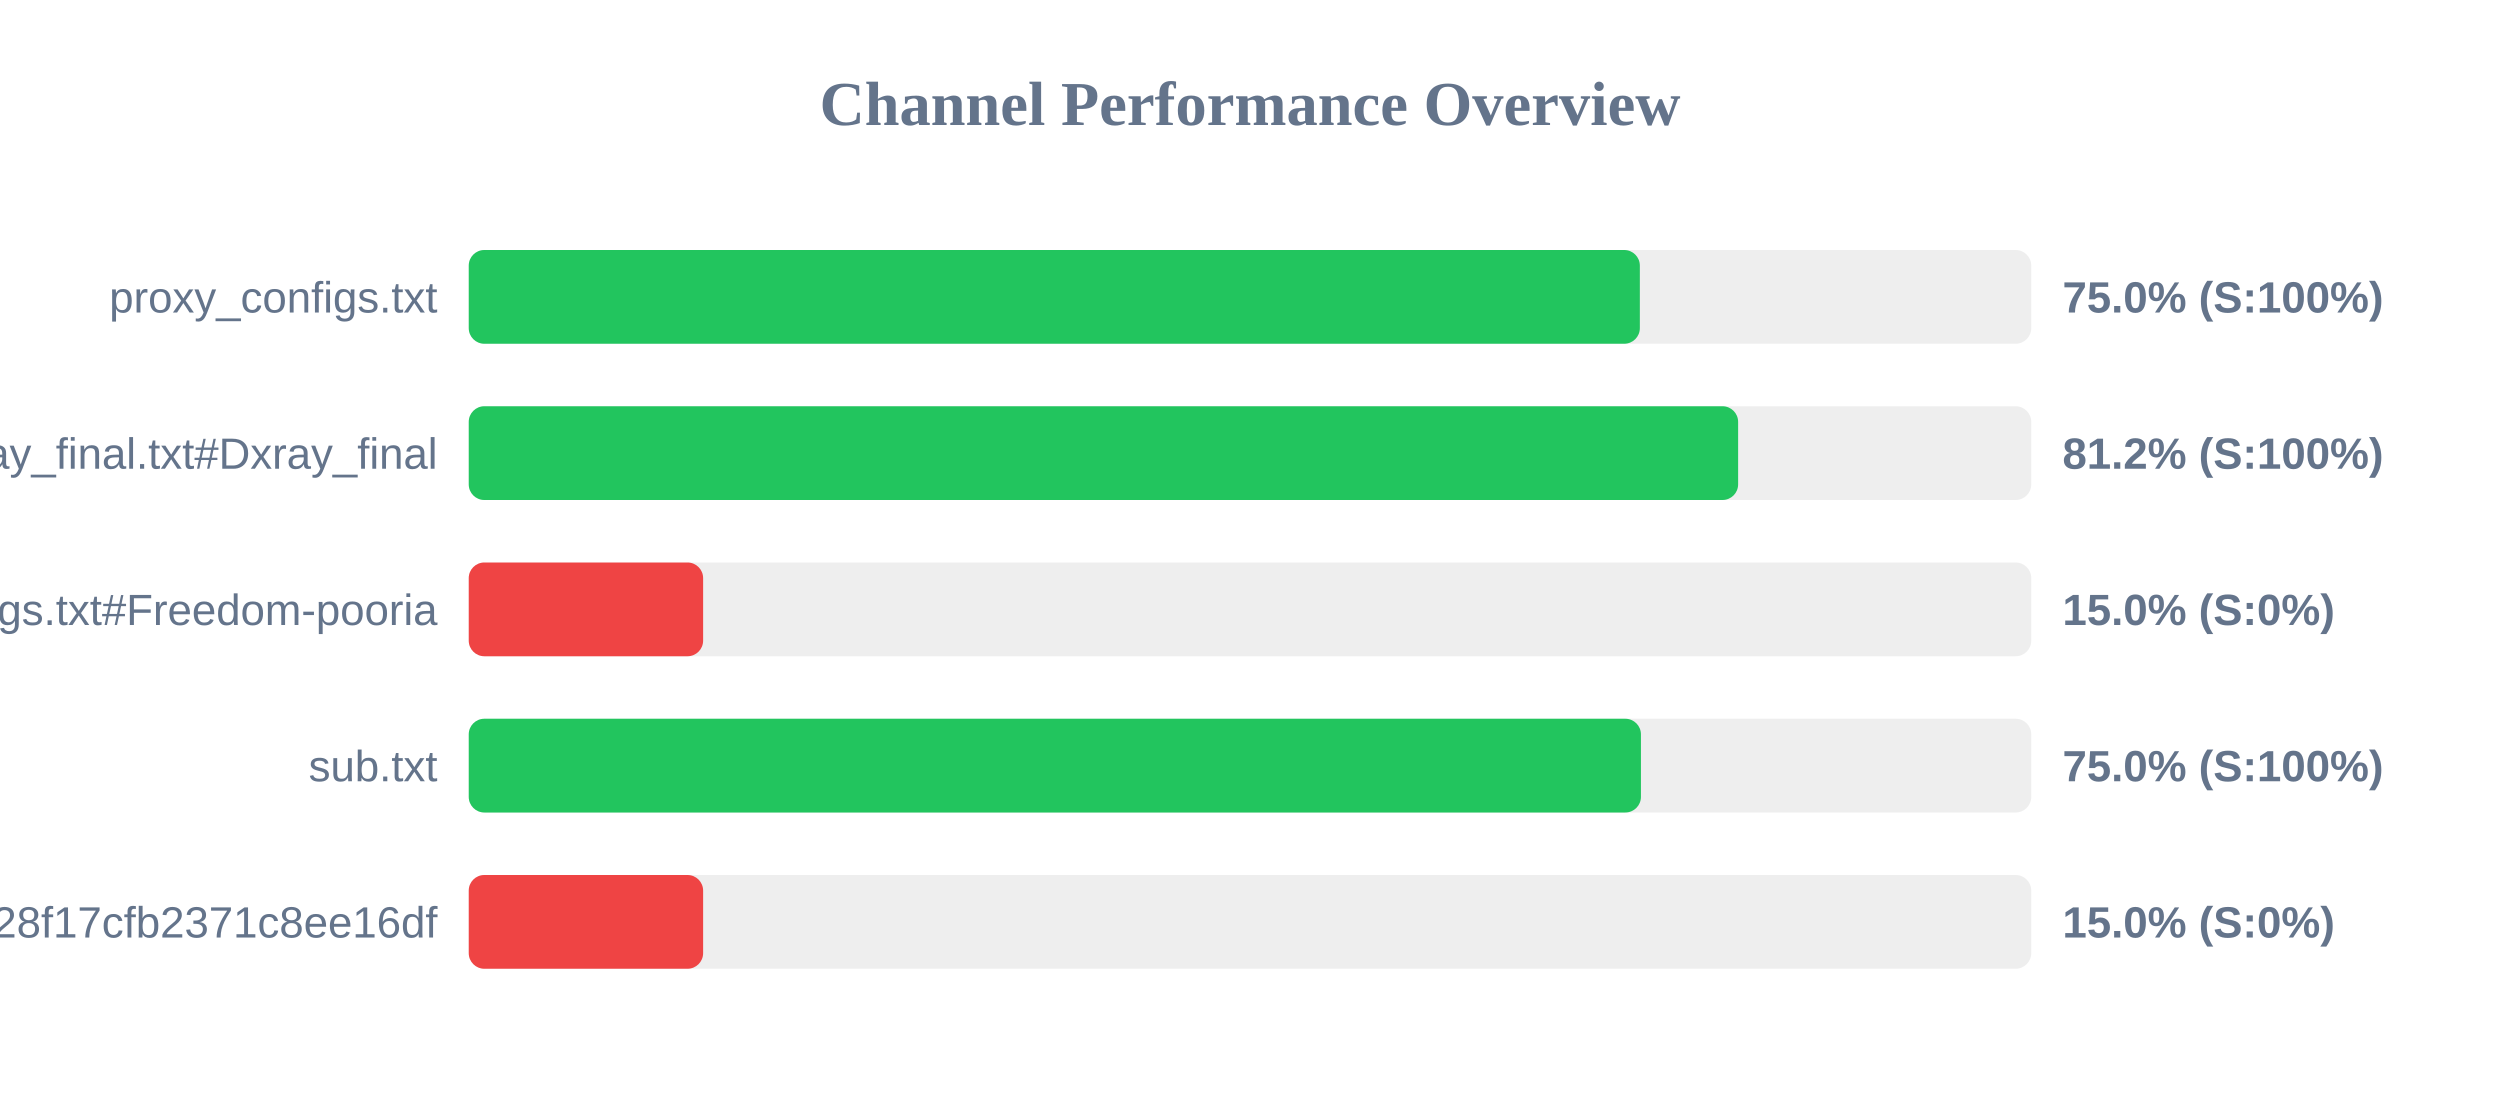
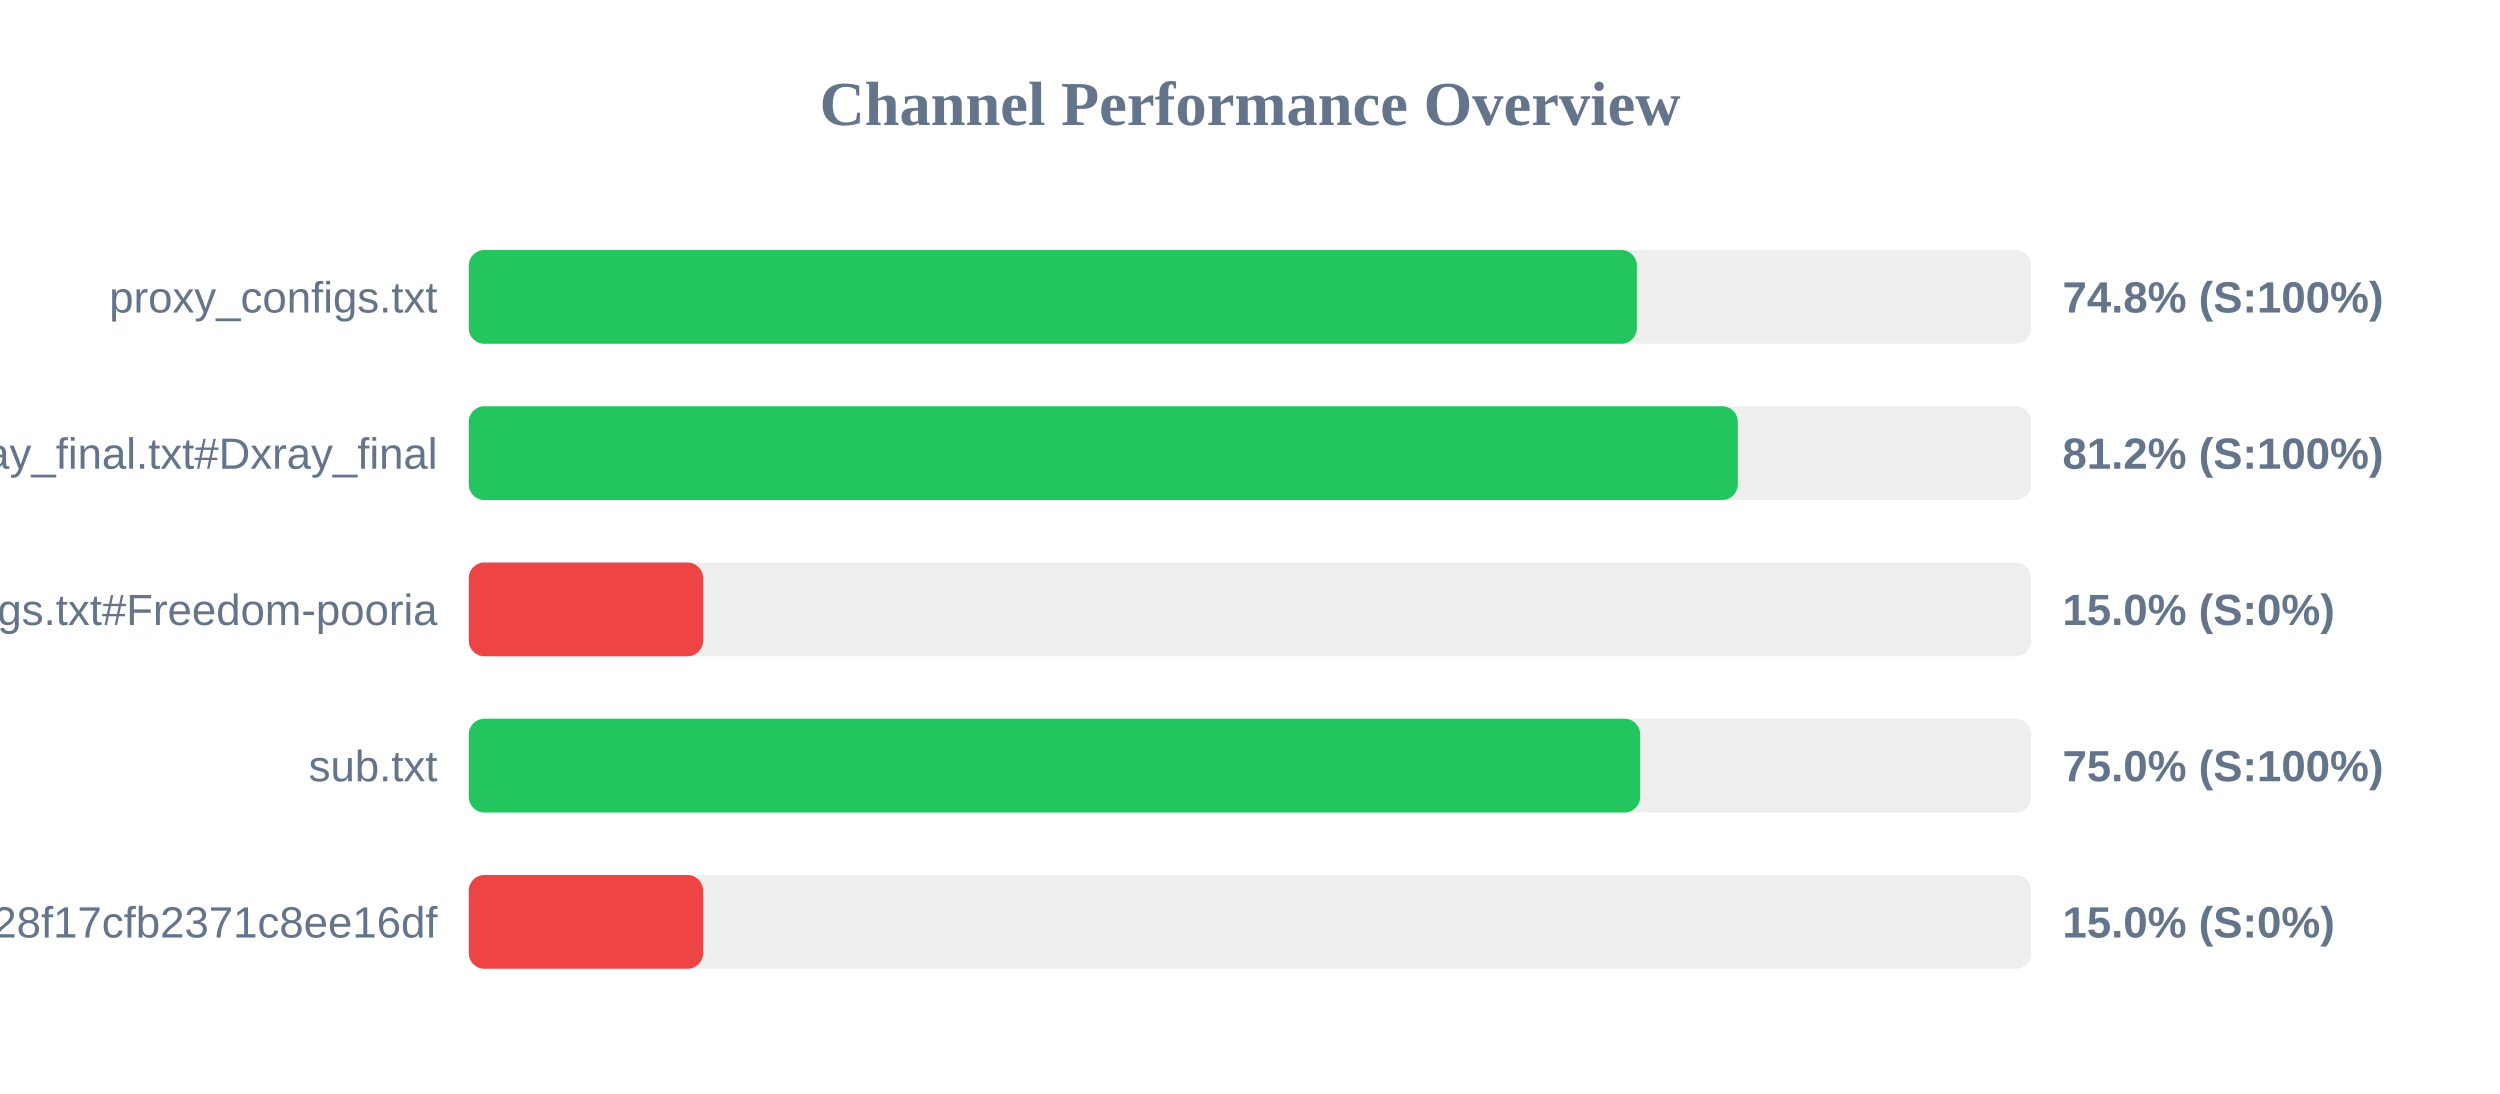
<svg xmlns="http://www.w3.org/2000/svg" width="800" height="350" version="1.1">
  <style>
        .row { font: 14px Arial; fill: #64748b; }
        .score { font: bold 14px Arial; fill: #64748b; }
    </style>
  <text x="400" y="40" text-anchor="middle" font-size="20px" font-weight="bold" fill="#64748b">Channel Performance Overview</text>
  <rect x="150" y="80" width="500" height="30" fill="#eee" rx="5" />
-   <rect x="150" y="80" width="374.75" height="30" fill="#22c55e" rx="5" />
+   <rect x="150" y="80" width="373.8" height="30" fill="#22c55e" rx="5" />
  <text x="140" y="100" text-anchor="end" class="row">proxy_configs.txt</text>
-   <text x="660" y="100" text-anchor="start" class="score">75.0% (S:100%)</text>
+   <text x="660" y="100" text-anchor="start" class="score">74.8% (S:100%)</text>
  <rect x="150" y="130" width="500" height="30" fill="#eee" rx="5" />
-   <rect x="150" y="130" width="406.2" height="30" fill="#22c55e" rx="5" />
+   <rect x="150" y="130" width="406.1" height="30" fill="#22c55e" rx="5" />
  <text x="140" y="150" text-anchor="end" class="row">xray_final.txt#Dxray_final</text>
  <text x="660" y="150" text-anchor="start" class="score">81.2% (S:100%)</text>
  <rect x="150" y="180" width="500" height="30" fill="#eee" rx="5" />
  <rect x="150" y="180" width="75.0" height="30" fill="#ef4444" rx="5" />
  <text x="140" y="200" text-anchor="end" class="row">v2ray_configs.txt#Freedom-pooria</text>
  <text x="660" y="200" text-anchor="start" class="score">15.0% (S:0%)</text>
  <rect x="150" y="230" width="500" height="30" fill="#eee" rx="5" />
-   <rect x="150" y="230" width="375.1" height="30" fill="#22c55e" rx="5" />
+   <rect x="150" y="230" width="374.85" height="30" fill="#22c55e" rx="5" />
  <text x="140" y="250" text-anchor="end" class="row">sub.txt</text>
  <text x="660" y="250" text-anchor="start" class="score">75.0% (S:100%)</text>
  <rect x="150" y="280" width="500" height="30" fill="#eee" rx="5" />
  <rect x="150" y="280" width="75.0" height="30" fill="#ef4444" rx="5" />
  <text x="140" y="300" text-anchor="end" class="row">?token=fedfed7b41b828f17cfb2371c8ee16df</text>
  <text x="660" y="300" text-anchor="start" class="score">15.0% (S:0%)</text>
</svg>
